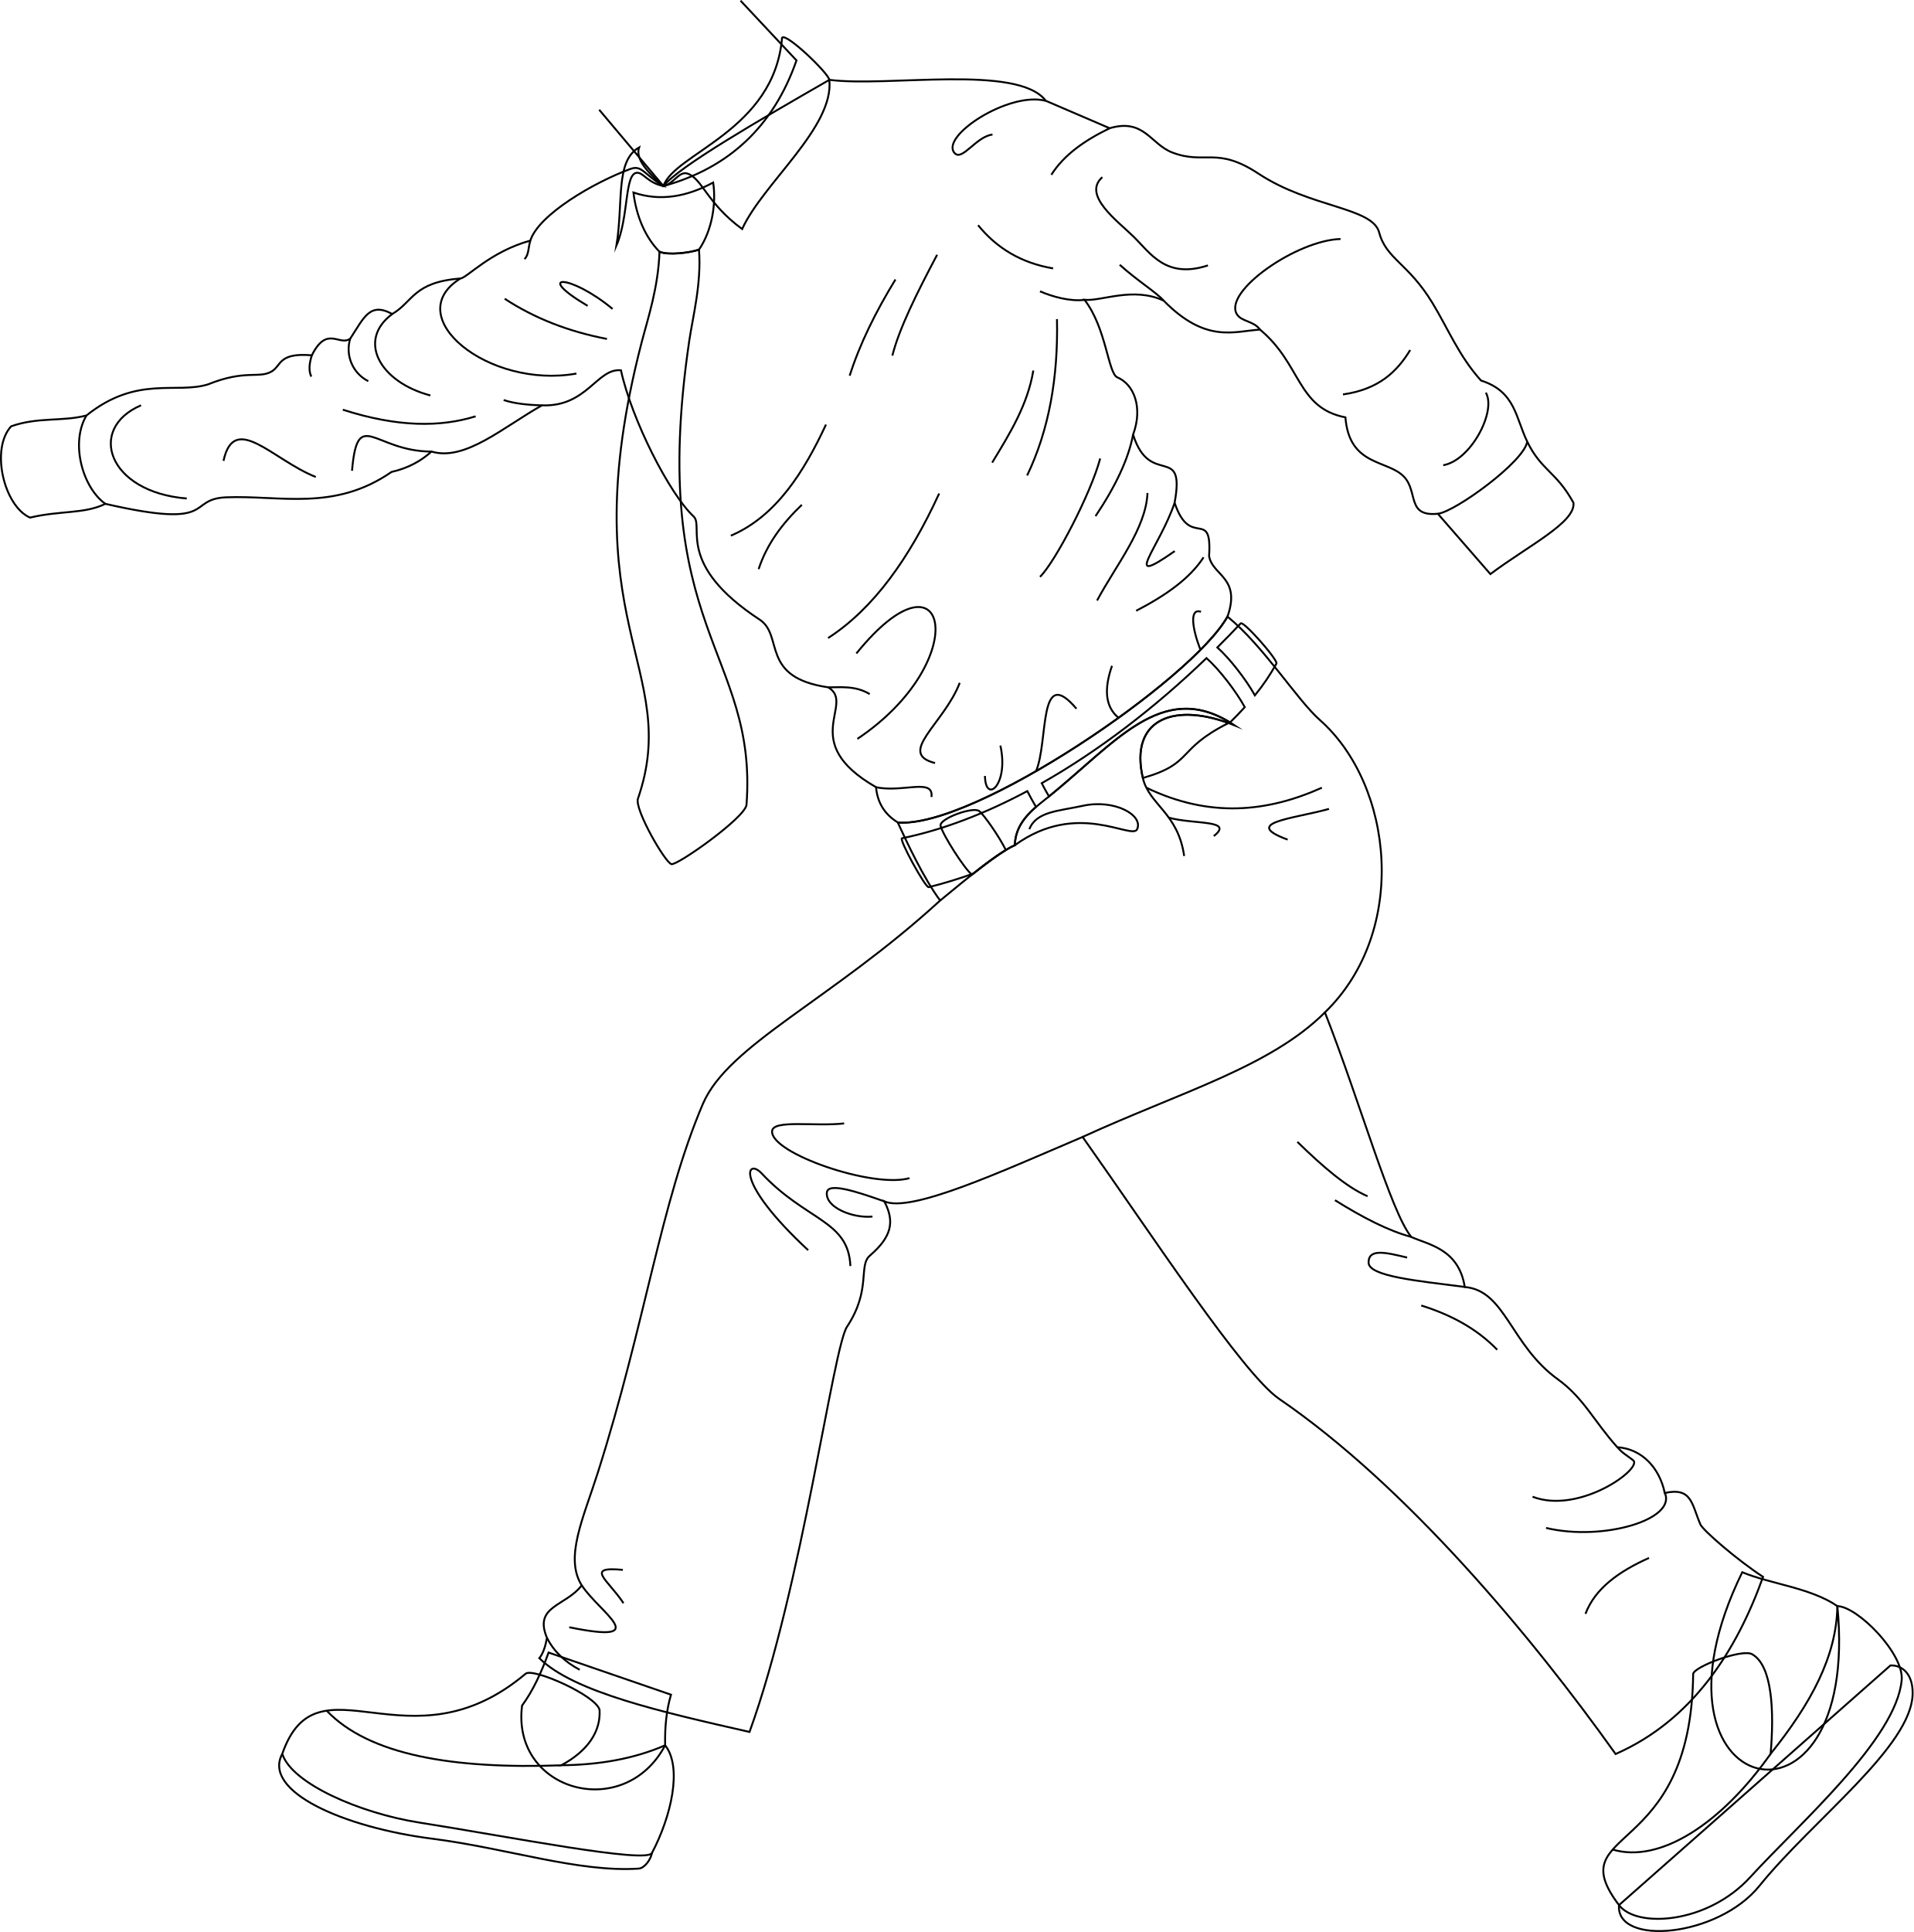
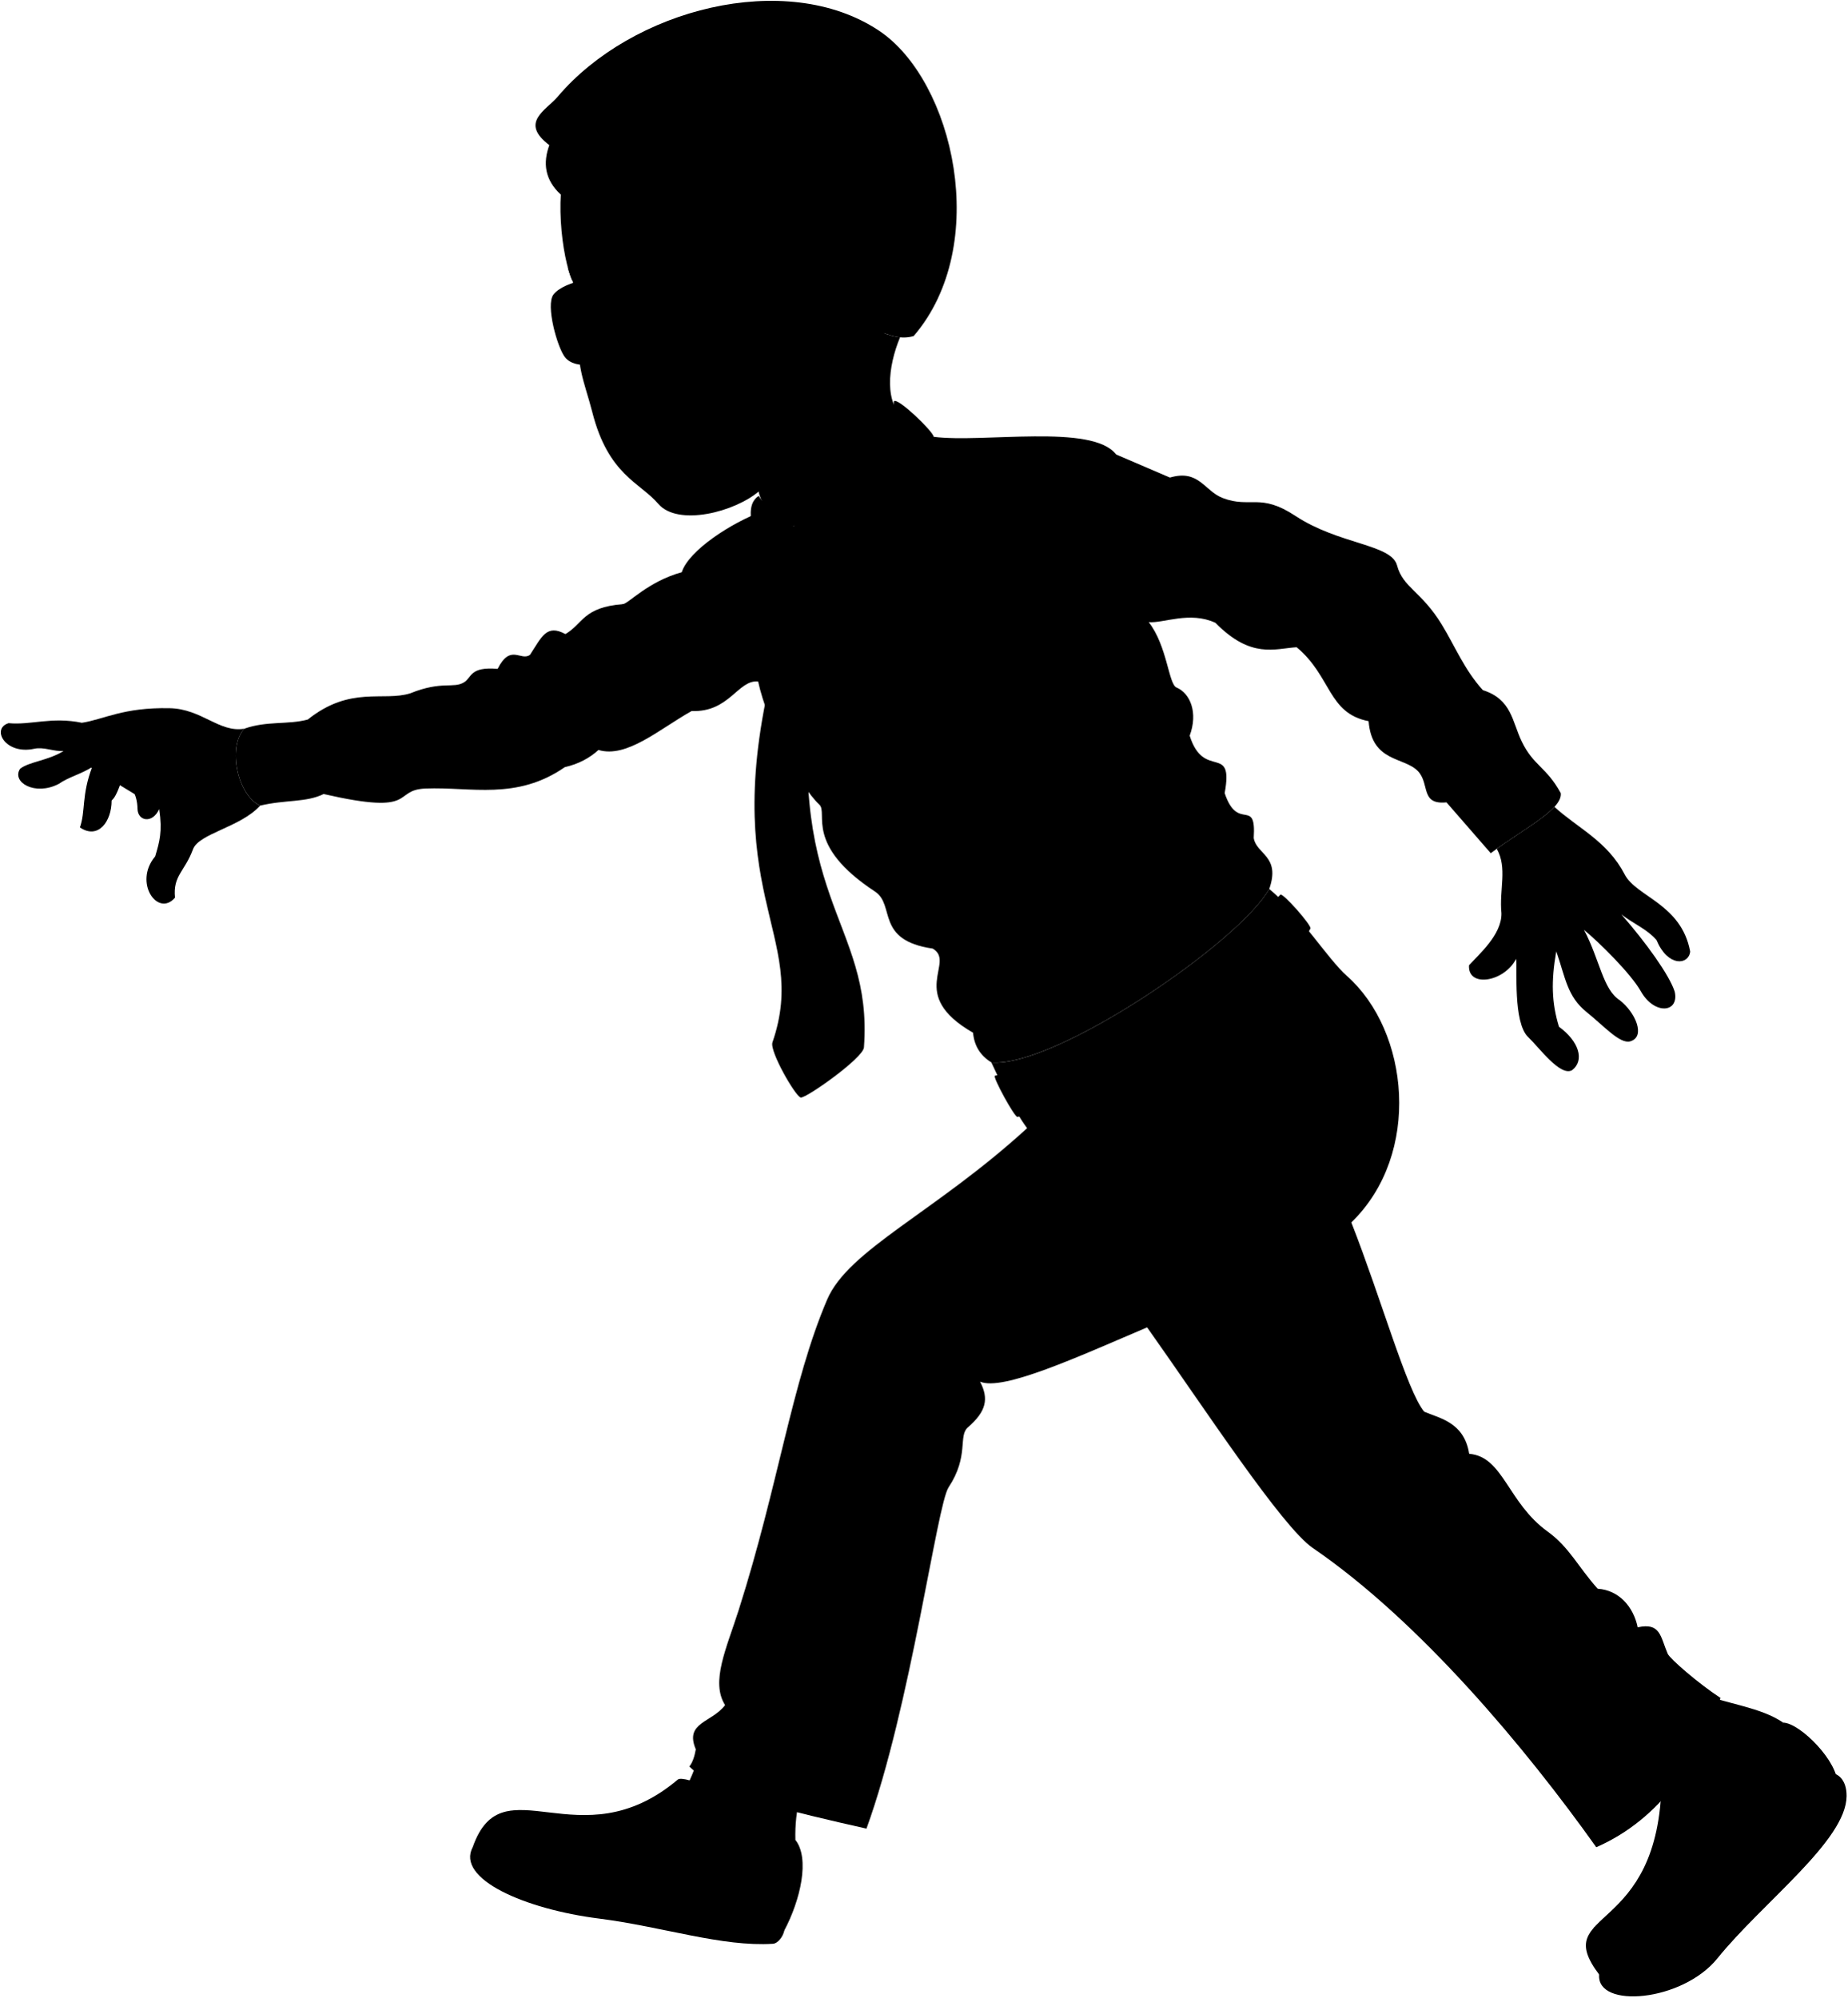
- <svg xmlns="http://www.w3.org/2000/svg" id="presence" viewBox="0 0 2003.96 2022.99">
-   <defs>
-     <style>
-       .cls-1 {
-         fill: none;
-         stroke: #000;
-         stroke-miterlimit: 10;
-         stroke-width: 2px;
-       }
-     </style>
-   </defs>
-   <g id="fatherSock">
-     <path class="cls-1" d="M1924.13,1681.76c25.18,259.71-217.19,204.57-99.61-35.48C1853.91,1658.53,1896.37,1662.61,1924.13,1681.76Z" />
-     <path class="cls-1" d="M574.48,1730.38c-7.67,21.26-16.59,40.34-27.76,55.52-11.43,89.81,107,122.47,149.85,41.6-.48-19.12,1.38-36.9,6.1-53Z" />
+ <svg viewBox="0 0 2295.84 2482.25">
+   <g class="fatherSock">
+     <path d="M2216,2141c25.18,259.71-217.18,204.57-99.61-35.47C2145.79,2117.78,2188.25,2121.87,2216,2141Z" />
+     <path d="M866.37,2189.63c-7.67,21.26-16.6,40.34-27.77,55.53-11.43,89.81,107,122.47,149.85,41.6-.48-19.12,1.38-36.9,6.1-53Z" />
  </g>
-   <g id="fatherSole">
-     <path class="cls-1" d="M1979.7,1743.89c12-.56,23.4,8.51,23.26,29.11-.39,55.46-104.25,132.06-160.52,201.73-43.67,54.07-150.43,63.09-147,20.11Z" />
-     <path class="cls-1" d="M682.78,1940.16c-1.51,7.61-8.09,16.06-13.93,16.44-63,4.19-137.44-21.25-216.41-31.32-92.13-11.75-178.06-49.29-156.84-88.84" />
+   <g class="soleLightTan">
+     <path d="M2271.58,2203.14c12-.56,23.41,8.51,23.26,29.12-.38,55.45-104.25,132-160.52,201.72-43.67,54.08-150.43,63.09-147,20.11Z" />
+     <path d="M974.66,2399.41c-1.5,7.61-8.09,16.06-13.93,16.45-63,4.18-137.44-21.26-216.4-31.33-92.13-11.75-178.07-49.29-156.85-88.83" />
  </g>
-   <g id="fatherShoe">
-     <path class="cls-1" d="M1924.13,1681.76c21.23.45,69.84,49.76,67.35,77.38-5.54,61.69-106.06,149-158.75,206.58-44.64,48.76-118.75,53.54-137.26,29.12-63.12-83.33,75.57-45.3,77.65-242.18,1.38-7.63,51.12-26.45,61.69-20.56,21.34,11.88,23.22,60.33,19.41,104.33C1896.73,1783.43,1923.24,1734.33,1924.13,1681.76Z" />
-     <path class="cls-1" d="M696.57,1827.5c18.2,23,6.39,74.46-13.79,112.66-5.1,11.61-148.9-16.84-244.11-31.84-61.38-9.67-133.2-40.69-143.07-71.88,37.07-106.19,132.26,19.43,254.89-83.93,8-6.36,73.66,22.79,77.39,37.89,1.29,22.21-11.68,42.66-40,58C627.49,1848,664.07,1841.64,696.57,1827.5Z" />
+   <g class="fatherShoe">
+     <path d="M2216,2141c21.23.45,69.84,49.76,67.35,77.38-5.54,61.7-106.06,149-158.74,206.58-44.65,48.76-118.76,53.54-137.26,29.12-63.13-83.33,75.56-45.3,77.64-242.18,1.38-7.62,51.12-26.45,61.7-20.56,21.33,11.89,23.21,60.34,19.41,104.34C2188.61,2242.69,2215.13,2193.58,2216,2141Z" />
+     <path d="M988.45,2286.76c18.2,23,6.4,74.45-13.79,112.65-5.1,11.62-148.89-16.83-244.11-31.84-61.38-9.67-133.2-40.69-143.07-71.87,37.08-106.19,132.26,19.43,254.89-83.94,8-6.36,73.66,22.79,77.39,37.9,1.29,22.2-11.68,42.66-40,58.05C919.38,2307.23,956,2300.89,988.45,2286.76Z" />
  </g>
-   <g id="clothesDisplayLine">
-     <path class="cls-1" d="M342.1,1791.26c44.4,46.47,132.08,61.32,245.74,57.19" />
-     <path class="cls-1" d="M1854.22,1836.43c-51.75,73.41-116.15,115-165.37,100.23" />
+   <path class="fatherPants" d="M1425.61,1649.74c-86,36.63-179.64,79.69-207.67,67.45,11.14,21.18,7.81,37.06-15.09,56.8-12.39,10.68,1.78,35.5-24,74.55-14.64,22.21-47,272.46-102.06,424.23-91.94-20.87-184.1-41.68-220.1-77.22,4.08-5.11,6.42-12.65,8-21.3-14.2-33.72,19.53-32.84,36.39-55-18.2-29,1.65-70.23,16.86-118,49.7-156.2,65.68-282.23,110-386.06,26.59-62.2,134-108.28,248.5-213-17-22.83-34.61-60.35-44.37-81.65,79.78,6.46,308.65-149.8,345.24-215.67,38.16,31.07,72.54,86.87,96.74,108.28,77.21,68.34,93.18,221,5.32,306.19,37.28,95,69.12,209.3,90.53,235.18,17.75,8,49.7,12.43,55.91,52.37,42.6,3.55,47.71,60.74,97.62,96.73,26.8,19.33,38.17,44.38,62.13,71,26.26,1.73,44.37,22.19,49.7,47.93,28.4-6.21,28.1,11.43,37.27,32.84,2.67,6.21,38.15,37,65.68,55-27.73,77.22-73.66,150-154.43,185.49C1896,2172.48,1764.43,2014.92,1631.52,1924,1593.19,1897.76,1496.62,1750,1425.61,1649.74Z" />
+   <path class="fatherPantsPocket" d="M1488.69,1273.88c-13.87-60.08,30.27-79.17,89.73-57.54C1522.74,1244.37,1542.47,1258.5,1488.69,1273.88Z" />
+   <g class="beltTan">
+     <path d="M1236.46,1337c-3.51.71,24.51,52,28,51.2a470.2,470.2,0,0,0,46.61-14.21c17.51-13.83,33-25.07,43.59-29.76.38-15.9,8.39-28.09,22.15-40-3.62-6.18-6.83-12-9.12-16.57C1323.62,1311.12,1279.28,1328.26,1236.46,1337Z" />
+     <path d="M1595.43,1199.72c-8.94-16.35-26.56-39.38-40.09-51.38-53.57,51.64-112.61,97-172.55,131,2,4,4.65,8.76,7.62,13.87,69.78-56.57,118.18-121.12,189.59-77.48Q1588.1,1207.79,1595.43,1199.72Z" />
+     <path d="M1591.16,1112q-12,12.81-24.46,25.19c13.21,11.77,30.26,33.94,39.33,50.15a219.45,219.45,0,0,0,22.53-33.24C1630.54,1150.46,1594,1109,1591.16,1112Z" />
  </g>
-   <path id="fatherPants" class="cls-1" d="M1133.73,1190.49c-86,36.62-179.64,79.68-207.67,67.45,11.13,21.18,7.81,37.06-15.09,56.8-12.4,10.68,1.78,35.5-24,74.55-14.64,22.2-47,272.46-102.06,424.22-91.94-20.87-184.1-41.68-220.11-77.21,4.09-5.11,6.43-12.65,8-21.3-14.2-33.73,19.53-32.84,36.39-55-18.2-29,1.65-70.22,16.86-118,49.7-156.2,65.68-282.23,110-386.07,26.58-62.2,134-108.27,248.5-213-17-22.82-34.61-60.35-44.37-81.65,79.78,6.47,308.64-149.79,345.24-215.66,38.16,31.06,72.54,86.86,96.73,108.27,77.22,68.34,93.19,221,5.33,306.19,37.27,95,69.12,209.31,90.52,235.19,17.75,8,49.7,12.43,55.92,52.36,42.6,3.55,47.71,60.75,97.62,96.74,26.8,19.32,38.16,44.38,62.13,71,26.26,1.73,44.37,22.19,49.7,47.93,28.4-6.22,28.1,11.42,37.27,32.83,2.66,6.22,38.15,37,65.68,55-27.73,77.22-73.67,150-154.43,185.49-87.86-123.37-219.42-280.93-352.34-371.87C1301.31,1438.5,1204.73,1290.77,1133.73,1190.49Z" />
-   <path id="fatherPantsPocket" class="cls-1" d="M1196.81,814.63c-13.87-60.09,30.26-79.17,89.73-57.55C1230.86,785.12,1250.59,799.25,1196.81,814.63Z" />
-   <g id="clothesOverlapLine">
-     <path class="cls-1" d="M984.63,942.87c30.62-25.28,61-50.24,78.15-57.89.43-18.05,10.7-31.33,28.07-44.92,75.6-59.13,125.41-132,202.16-80.49-62.69-25.43-110.57-7.19-96.2,55.06,6.49,28.13,36.79,36.25,43.28,81.69" />
-     <path class="cls-1" d="M1387.56,1060c-57.12,57.06-150.71,83.27-253.83,130.47" />
+   <path class="clothingSilver" d="M1317.36,1308.55c-6.46-5.09-41.95,8-40.49,15.26,1.79,8.91,25.29,45.68,32.83,51.28,13.38-10.61,25.66-19.78,35.53-25.78C1338,1334.78,1322.35,1312.48,1317.36,1308.55Z" />
+   <path class="fatherShirt" d="M942.15,847c11.3,52,51.06,129.76,76.12,153.09,11.19,10.42-19,50.13,69.14,108,25.56,16.79,0,60.5,71.74,70.87,29.38,17.29-32.85,57,50.12,104.58,1.42,15.94,8.8,28.39,22.87,36.94,79.78,6.46,308.65-149.8,345.24-215.67,14.32-41.13-16-42.77-19.32-63.28,3.28-51.69-19.69-6.56-36.1-55.79,11.48-63.18-25.83-15.16-43.49-71.38,10.67-28.72.61-52.81-16.41-59.9-9.84-4.1-11.48-51.69-34.46-81.23,18.05,1.65,50.87-13.94,82.87.82,44.31,45.13,73.84,32,100.92,30.36,43.48,36.1,38.56,82.05,89.43,91.9,4.1,51.69,44.43,44,61.54,62.35,14.76,15.87,2.46,41.85,35.28,38.56l55,63.18c39.38-29.54,89.43-54.15,87-74.66-18-32.82-33.64-33.64-48.41-64-12.19-25.06-12.31-52.51-48.41-64-23-25.43-34.31-54-50.87-81.22-25.43-41.85-48.4-45.95-55.79-73.85-7-26.47-72.09-25.7-126.35-61.53-44-29-55.79-9-90.25-22.16-22.82-8.69-29.54-36.1-65.64-25.43L1387,564.83c-29.23-38.64-165.29-14-226.63-21.92-72.08,41.43-157.49,90.7-173.75,111.15-20.73-12.35-26.92-23-39.13-18.56-38,14-91.57,48.34-100.25,75.7-42.19,11.63-66.32,39.17-73.29,39.7-49.32,3.8-49.32,24.28-71.32,37.18-23.52-12.9-29.59,3.79-44,25.79-11.38,8.35-24.28-14.41-40.21,17.45-34.9-3-31.87,10.63-41.73,16.69-13.32,8.2-27.32-2.27-66.77,13.66-33.38,10.62-74.35-9.86-127.46,32.63-24.83,6.66-50.8,1.4-78.9,11.38-21.88,23.77-7.6,83.49,19.72,95.59,31.74-7.56,57.06-3.66,78.91-14.41,119.11,27.31,84.07-5.13,126.7-6.83,56.63-2.26,112.9,15,173-26.56,17.45-4,31-11.49,41.83-21.37,35.19,10.55,75.34-25.72,115.76-48.38C906.63,885.55,917,844.52,942.15,847Z" />
+   <g class="fatherTie">
+     <path d="M1013.69,816c3.76-25.42,12.92-59.88,10.19-95.39-9.89,3.43-32.61,6.07-41.36,2.17h0c-1.28,37.82-12.21,69.94-18.74,95.15-76.23,293.9,43.24,341-3.83,477.62-3.79,11,28.63,67.31,35.16,68.52s77.55-49,78.53-62.24C1085.54,1141.71,968.91,1119.17,1013.69,816Z" />
+     <path d="M1038.74,650.4c-27.83,15-55.67,19.91-83.52,10.44,2.77,23.32,11.75,46.32,27.3,62,8.75,3.9,31.47,1.26,41.36-2.17C1037.76,700.29,1042,672.29,1038.74,650.4Z" />
  </g>
-   <g id="clothesFoldLine">
-     <path class="cls-1" d="M1062.78,885c65.82-47.83,122.76-4.86,128.08-16.79,6.55-14.71-23.68-31.73-57-24.44-25.16,5.51-48.56,5.8-55.89,24.44" />
-     <path class="cls-1" d="M926.06,1257.94c-28.69-10.11-59.06-20.24-60.16-9.23-1.59,15.85,27.66,27.16,47.78,25.15" />
-     <path class="cls-1" d="M952.41,1233.62c-38.23,11.07-146-26.23-143.85-49.29,1.14-12.28,45.27-4.53,75.44-8" />
-     <path class="cls-1" d="M890.54,1325.67c-2-48-45.87-46.86-93-97.08-15.59-16.6-29.17,8.05,48.79,80.48" />
-     <path class="cls-1" d="M572.83,1715c7.07,14.13,18.66,25.15,34.25,33.42" />
-     <path class="cls-1" d="M609.22,1660c18.52,28.39,76.5,62.15-13.12,43.89" />
-     <path class="cls-1" d="M652.28,1643.81c-40.68-3.88-15.5,10.33.65,34.87" />
-     <path class="cls-1" d="M1358.66,1195.65c26.59,26,51.89,47.72,73.5,56.94" />
-     <path class="cls-1" d="M1478.08,1295.21c-24.06-6.34-51.32-20.55-80.08-38.48" />
-     <path class="cls-1" d="M1534,1347.57c-49.92-6.45-100.81-11.12-100.81-25.62,0-15.12,18.64-10.35,40.38-5.17" />
-     <path class="cls-1" d="M1693.75,1515.31c5.19,6.32,9.8,8.42,16,13.34,12.94,7.4-54.91,57.68-104.81,38.58" />
-     <path class="cls-1" d="M1743.45,1563.24c12.39,28-65.24,50.82-124.38,36.65" />
-     <path class="cls-1" d="M1726.88,1631.31c-31.61,14.11-56.53,32-66.53,58.52" />
-     <path class="cls-1" d="M1488.37,1367c30.61,9.52,57.84,23.92,79.53,46.3" />
-     <path class="cls-1" d="M1200.49,824.8c66.08,31.82,126.44,25.75,183.82,0" />
-     <path class="cls-1" d="M1224,856.18c26.36,7.31,69,2,47.1,19.27" />
-     <path class="cls-1" d="M1348.44,879.17c-48.86-17.94,5.57-21.65,43.3-32.17" />
+   <path class="hairDarkGray" d="M1135.5,417.62C1232.17,305.1,1185.44,100,1092.18,38c-115.61-76.84-307.15-26.38-399,82-14.67,17.3-47.93,32.08-10.53,60.39-8,22-5.87,42.79,14.16,61.39C1008.61,315.84,1075.89,435.53,1135.5,417.62Z" />
+   <g class="hairOverlapLine">
+     <path d="M943.85,193.29a336.27,336.27,0,0,0-40.67-10.17" />
+     <path d="M708.37,190a64.35,64.35,0,0,1-25.75-9.63" />
  </g>
-   <g id="fatherBelt">
-     <path class="cls-1" d="M944.58,877.75c-3.52.72,24.51,52,28,51.2a472.59,472.59,0,0,0,46.61-14.2c17.51-13.83,33-25.07,43.59-29.77.38-15.89,8.39-28.09,22.15-40.05-3.62-6.17-6.83-12-9.12-16.56C1031.74,851.87,987.4,869,944.58,877.75Z" />
-     <path class="cls-1" d="M1303.55,740.47c-8.94-16.35-26.56-39.39-40.09-51.38-53.57,51.64-112.61,97-172.55,131,2,4,4.65,8.77,7.62,13.88,69.78-56.57,118.18-121.12,189.58-77.49Q1296.22,748.54,1303.55,740.47Z" />
-     <path class="cls-1" d="M1299.28,652.75q-12,12.79-24.46,25.19c13.21,11.77,30.25,33.94,39.33,50.15a220.45,220.45,0,0,0,22.53-33.24C1338.66,691.21,1302.11,649.73,1299.28,652.75Z" />
+   <path class="hairEdgeLine" d="M882.43,152.23c-77.3-14.85-141.06-15.75-184.28,4.5" />
+   <g class="eye">
+     <polygon class="sclera" points="731.53 426.59 988.85 335.74 715.82 361.8 731.53 426.59" />
+     <g class="irisDarkBrown">
+       <ellipse cx="839.72" cy="377.1" rx="16.78" ry="22.5" transform="translate(-55.48 162.75) rotate(-10.72)" />
+       <ellipse cx="735.66" cy="396.8" rx="11.3" ry="22.5" transform="translate(-60.96 143.74) rotate(-10.72)" />
+     </g>
+     <g class="pupil">
+       <ellipse cx="837.6" cy="377.5" rx="6.52" ry="8.75" transform="translate(-55.59 162.36) rotate(-10.72)" />
+       <ellipse cx="731.58" cy="397.57" rx="4.4" ry="8.75" transform="translate(-61.18 143) rotate(-10.72)" />
+     </g>
  </g>
-   <path id="fatherBeltBuckle" class="cls-1" d="M1025.48,849.3c-6.46-5.09-42,8-40.49,15.25,1.79,8.91,25.29,45.69,32.83,51.28,13.38-10.6,25.66-19.77,35.52-25.77C1046.15,875.53,1030.47,853.23,1025.48,849.3Z" />
-   <path id="fatherShirt" class="cls-1" d="M650.27,387.72c11.3,52,51.06,129.75,76.12,153.09,11.19,10.42-19,50.12,69.14,108,25.56,16.79,0,60.5,71.73,70.87,29.39,17.28-32.84,57,50.13,104.57,1.42,15.94,8.8,28.4,22.87,36.94,79.78,6.47,308.64-149.79,345.24-215.66,14.32-41.13-16-42.77-19.32-63.28,3.28-51.69-19.7-6.57-36.1-55.8,11.48-63.17-25.84-15.16-43.49-71.38,10.67-28.71.61-52.8-16.41-59.89-9.85-4.1-11.49-51.69-34.46-81.23,18,1.64,50.87-14,82.87.82,44.3,45.13,73.84,32,100.92,30.36,43.48,36.1,38.56,82,89.43,91.89,4.1,51.69,44.43,44,61.53,62.36,14.77,15.86,2.47,41.84,35.29,38.56l55,63.18c39.38-29.54,89.43-54.15,87-74.67-18-32.81-33.64-33.63-48.41-64-12.19-25.06-12.31-52.51-48.41-64-23-25.43-34.31-54-50.87-81.23-25.43-41.84-48.41-45.94-55.79-73.84-7-26.48-72.09-25.7-126.35-61.54-44-29-55.8-9-90.26-22.15-22.82-8.69-29.53-36.1-65.63-25.43l-66.85-28.72c-29.23-38.65-165.3-14-226.64-21.93C796.42,125.09,711,174.36,694.75,194.8c-20.73-12.34-22.46-22.36-34.67-17.87-38,14-96,47.66-104.71,75-42.19,11.63-66.32,39.16-73.29,39.7-49.32,3.79-49.32,24.28-71.32,37.17-23.52-12.89-29.59,3.8-44,25.8-11.38,8.35-24.27-14.41-40.21,17.45-34.9-3-31.86,10.62-41.72,16.69-13.32,8.2-27.32-2.27-66.77,13.66C184.67,413,143.7,392.56,90.59,435c-24.84,6.66-50.81,1.41-78.9,11.38-21.88,23.78-7.6,83.49,19.72,95.6,31.74-7.56,57.05-3.67,78.91-14.42,119.11,27.32,84.06-5.13,126.7-6.83,56.63-2.25,112.9,15,173-26.55,17.45-4,31-11.5,41.83-21.37,35.19,10.55,75.33-25.73,115.76-48.39C614.74,426.3,625.16,385.27,650.27,387.72Z" />
-   <g id="fatherTie">
-     <path class="cls-1" d="M721.81,356.77c3.75-25.42,12.92-59.89,10.18-95.39-9.88,3.43-32.6,6.07-41.35,2.17h0c-1.29,37.82-12.21,69.94-18.75,95.15-76.22,293.89,43.24,341-3.83,477.62-3.78,11,28.64,67.3,35.17,68.52s77.55-49,78.53-62.24C793.66,682.45,677,659.92,721.81,356.77Z" />
-     <path class="cls-1" d="M746.86,191.14c-27.83,15-55.68,19.92-83.52,10.44,2.77,23.33,11.75,46.32,27.3,62,8.75,3.9,31.47,1.26,41.35-2.17C745.88,241,750.1,213,746.86,191.14Z" />
+   <g class="skinEastAsian">
+     <path d="M1118.53,419.19c-13.75-1.31-28.91-8.36-47.94-19.24,0,0-222.51,203.82-84,254.11,38-35.62,115.15-62.23,139.35-131.54C1098.1,502.49,1103.27,456,1118.53,419.19Z" />
+     <path d="M303.57,905.68c-31.05,5.24-52.71-24.64-92.69-25.5-57.56-1.24-81.79,13.9-109.06,18.14-37.8-7.79-63,3.1-91.13.47-22.16,6.76-4.13,39.69,31.92,31.8,12-2.63,24.42,3.8,36.44,2.76-19.16,12-43,13.31-54.09,22.15C14.07,972,43.37,989.68,73,974.28c12.39-8.63,27.42-12,41.6-21-13.43,34.5-8.18,55.17-15.31,75.08,22.53,15.39,39.43-7.14,39.43-33.43,7.77-6.85,10.89-24,17.59-36,5.5,21.18,14.17,26.31,14.56,46.41.3,15.11,18.53,18.92,26.94.25,4.26,28.19.34,40.74-5,58.82-27.46,32.5,3.44,76.12,24.64,51.28-2.66-27.65,12-32.21,22.35-60.11,7.41-19.89,59.07-27.29,83.43-54.29C296,989.17,281.69,929.45,303.57,905.68Z" />
+     <path d="M2019.16,1086.94c-21.66-41.75-58.34-57.51-87.4-84.14-14,15.33-44.37,32.62-71.66,52.13,13.54,24.13,2.86,50.25,5.81,80.16.47,26.7-28.1,51.06-40.28,64.64-1.87,28.11,43.56,21.08,58.55-8,1.61,11.24-4.12,79.12,15,97.28,13.73,13,39.67,49.24,54.49,41.11,16.26-12.43,8.13-36.33-16.25-54-9.05-29.53-10-56.41-3.35-93.7,11.48,33,13.51,56,37.77,75.53,22,17.69,41.11,39.68,54,36.33,20.07-5.74,6.21-36.43-12.91-51.15-21-13.38-24.86-50.67-44.46-87.48,19.06,15.68,58.3,54.42,70.75,76.49,16.73,29.64,47.8,26.77,42.07.48-6.36-20.34-35.88-61.41-66.38-96.14,16.1,12.28,31.77,18.21,43.63,31.77,14.4,34.31,40.23,31,41.94,14.4C2089.48,1123.37,2033.55,1114.67,2019.16,1086.94Z" />
+     <path d="M723.23,414.3c-4.52-7.37-4.73-16-.1-21.83C705,387,717.57,363,711.78,350.13,698,320.78,687.21,233,708.37,190c8.08,3.17,19.7,4.16,33,4.11,36-19.39,113.92-20.92,161.82-10.94,27.76,113.21,88,54.53,93.56,144.9a259.37,259.37,0,0,0,48.63-12.79c2.1-38.22,51.39-59.74,73.76-19.2,26,47-3.73,78.54-13,102.72-8.46,25.18-32.38,44.66-53.79,25.71,15.45,124.17-63.69,146.62-108.64,185.61C913.26,636.5,842.38,654.6,818,626.14,795.19,599.45,755.9,590.5,736,512,726.92,476.31,712.91,447.88,723.23,414.3Zm100.93-35.22c25.92,11,50.33-4.46,67.16-19.21-9.2-4.2-34.53-8.35-52.84-7.88-2.34.06-16-.11-18.9,21.59C818.8,379.33,821.94,378.14,824.16,379.08Zm-62.22,5.16c-8.27-8.09-23.44-18.58-39.24-6.23-2,6.11,1,17.63,4.19,23.41,14.47,5.9,28.31-11.53,32-12C762.69,388.85,764.2,386.45,761.94,384.24Z" />
  </g>
-   <g id="fatherCollar">
-     <path class="cls-1" d="M694.75,194.8c-16.9-14.51-29.57-28.49-25.48-40.42-25.15,14.24-16.31,57-23.68,102.63,13.26-30.44,8.16-76.94,22.1-76.11C674.11,181.28,679,191.7,694.75,194.8Z" />
-     <path class="cls-1" d="M694.75,194.8C706.48,160.27,810.83,136.92,819,39.47c4.36-5.35,48.77,37.32,49.49,44.18,5.23,49.51-69.69,108.54-91.3,156.18-36.83-27-41.69-52.51-57-58C711.08,178.62,705.5,192.68,694.75,194.8Z" />
+   <g class="skinOverlapLine">
+     <path d="M1875.24,1143.39c5.92,18.4,9.19,34.75,8.94,48.38" />
+     <path d="M101.82,898.32c26.11,3.58,42.44,10.28,60.44,13.56" />
+     <path d="M79.05,933.35c31.94.87,48.77,13.49,77.3,25.56,18.3,13.17,36,19.06,41.5,46.66" />
+     <path d="M114.64,953.29a47.38,47.38,0,0,0,12.12-8" />
  </g>
-   <path id="skinEastAsian" class="cls-1" d="M775.49.68,834.1,63.27c-24.2,69.31-71,112.78-139.35,131.53l-67.27-79.88" />
-   <g id="clothesOverlapLine-2" data-name="clothesOverlapLine">
-     <path class="cls-1" d="M1135.72,314c-15.38,1.83-33.75-3.41-46.62-8.94" />
+   <g class="skinFoldLine">
+     <path d="M1105.81,370.88c39.28-80.71-36.36-104.4-50.63-43.43" />
+     <path d="M1059.16,351.47c14.84,12.51-7.82,33.17,6.49,36.19,8.91,1.88,5.18-16,20.41-27.74,16.21-12.55-2.27-40.58-16.28-25.79" />
  </g>
-   <g id="clothesFoldLine-2" data-name="clothesFoldLine">
-     <path class="cls-1" d="M147.72,424.38c-57,24.38-34.71,91,47.86,97.59" />
-     <path class="cls-1" d="M234.05,482.56c11.26-51.61,51.61-.94,96.65,16.89" />
-     <path class="cls-1" d="M326.54,372.07c-2.88,9-3.33,16.57-.53,22.29" />
-     <path class="cls-1" d="M366.75,354.62a37.49,37.49,0,0,0,18.94,44.52" />
-     <path class="cls-1" d="M410.76,328.82c-37.33,27.69-12.81,71.39,39.95,85.25" />
-     <path class="cls-1" d="M359,429c58.08,18.62,102.52,18.26,139.09,6.92" />
-     <path class="cls-1" d="M451.83,472.85c-60.28-.16-77.33-47.59-83.19,20.09" />
-     <path class="cls-1" d="M482.08,291.65c-63.88,39.81,29.38,116,121.57,99.5" />
-     <path class="cls-1" d="M567.59,424.46c-15.65-.44-29.45-2-40.15-5.6" />
-     <path class="cls-1" d="M528.51,312.81c31.42,20.61,67.25,34.44,107.11,42.1" />
-     <path class="cls-1" d="M555.37,252c-2.35,7.57-1.41,14.57-6.08,19.3" />
-     <path class="cls-1" d="M615.37,320.27c-57.55-34.1-18.11-33.57,26.12,3.2" />
-     <path class="cls-1" d="M865,444.55C842.39,493,813.34,540.47,765.36,560.9" />
-     <path class="cls-1" d="M839.7,528.58c-20,19.12-36.44,40.61-45.25,67.33" />
-     <path class="cls-1" d="M983.52,516.73c-31.06,67.6-68.68,120.64-116.35,151.37" />
-     <path class="cls-1" d="M867.26,719.71c12.84.1,28.46-2.06,43.54,7.1" />
-     <path class="cls-1" d="M896.8,684.26c96.42-119,123.35,7.54,1.08,89.41" />
-     <path class="cls-1" d="M1005.07,715c-16.7,43.09-66.26,73.8-25.86,84" />
-     <path class="cls-1" d="M917.39,824.28c27.89,6,60.65-10,58.05,10.26" />
-     <path class="cls-1" d="M1031.46,812.46c.54,30.16,25.32,9.15,16.16-31.78" />
-     <path class="cls-1" d="M1084.93,807.52c13.33-31.15,2-113,42.34-65.44" />
-     <path class="cls-1" d="M1171.38,751.61c-14.25-11.63-15.23-30.49-6.87-54.43" />
-     <path class="cls-1" d="M1257.16,680.48c-8.66-22.3-11.85-44.17.54-39.86" />
-     <path class="cls-1" d="M1260.4,583.53c-14.25,22.17-39.79,40.08-70.57,56" />
-     <path class="cls-1" d="M1230.08,526.48c-16,47.35-56.95,90.44.15,50.58" />
-     <path class="cls-1" d="M1201.68,516.19c-1.52,37.13-32.86,75.42-52.79,112.58" />
-     <path class="cls-1" d="M1186.59,455.1c-4.87,25.78-18.62,54.44-39.31,85.33" />
-     <path class="cls-1" d="M1152.12,480.1c-9.69,36.63-47.4,108.81-63,123.89" />
-     <path class="cls-1" d="M1106.88,334.12c1.35,60.91-8.27,115.91-31.25,163.76" />
-     <path class="cls-1" d="M1082.1,388c-5.92,36-24.78,66.26-43.09,96.42" />
-     <path class="cls-1" d="M937.74,292.65c-21,34.29-37.52,67.94-47.94,100.73" />
-     <path class="cls-1" d="M981.37,266.79c-21,39.59-39.79,77.34-46.87,105.58" />
-     <path class="cls-1" d="M1024.28,235.8c19.51,24.07,45.32,39.65,78.56,45.24" />
-     <path class="cls-1" d="M1101,183c13.26-21,35.17-36.18,61-48.7" />
-     <path class="cls-1" d="M1095.13,105.58c-38.8-10.24-111.32,37.51-95.36,54.8,7.92,8.58,22.63-17.6,39.6-19.48" />
-     <path class="cls-1" d="M1172.6,277.27c18.85,17,38.58,29,46,37.53" />
-     <path class="cls-1" d="M1319.51,345.16c-6.58-9.35-19.64-8.19-24.36-16.35-13.83-23.88,62.84-77.3,108.72-78.56" />
-     <path class="cls-1" d="M1154.37,185.52c-21.36,18.85,16.23,46.08,32.68,62.22,17.72,17.37,33.94,44.62,77.93,30.16" />
-     <path class="cls-1" d="M1476.77,366.51c-13.67,22.49-32.72,41.13-70.39,46.51" />
-     <path class="cls-1" d="M1556,411.14c11.31,19.48-15.71,71-44.62,76" />
+   <g class="fatherCollar">
+     <path d="M986.63,654.06c-17.54-13.56-36.15-24.43-43.77-37.75-22.88,15.25,2,54.29-5.39,100,13.26-30.45,3.7-77.64,17.64-76.81C961.53,639.85,970.86,651,986.63,654.06Z" />
+     <path d="M986.63,654.06c11.73-34.53,116.08-57.89,124.26-155.33,4.35-5.35,48.76,37.31,49.49,44.18,5.22,49.5-69.7,108.54-91.3,156.17-36.83-27-41.69-52.51-57-58C1003,637.87,997.38,651.94,986.63,654.06Z" />
  </g>
-   <g id="clothesBorderLine">
-     <path class="cls-1" d="M90.59,435c-17.2,28.61-4.14,75.63,19.73,92.56" />
-     <path class="cls-1" d="M1505.76,538c18.64-2.49,90.48-54.73,93.53-75.48" />
+   <g class="clothesDisplayLine">
+     <path d="M634,2250.51c44.4,46.47,132.09,61.32,245.75,57.2" />
+     <path d="M2146.11,2295.69c-51.76,73.4-116.15,115-165.38,100.23" />
+   </g>
+   <g class="clothesOverlapLine">
+     <path d="M1427.6,773.23c-15.37,1.83-33.74-3.4-46.62-8.94" />
+     <path d="M1276.51,1402.13c30.62-25.29,61-50.25,78.15-57.89.43-18.06,10.71-31.34,28.08-44.93,75.59-59.13,125.41-132,202.15-80.48-62.69-25.44-110.56-7.19-96.2,55.05,6.49,28.13,36.79,36.25,43.28,81.7" />
+     <path d="M1679.44,1519.28c-57.12,57.06-150.71,83.26-253.83,130.46" />
+   </g>
+   <g class="clothesBorderLine">
+     <path d="M382.47,894.3c-17.2,28.6-4.14,75.62,19.73,92.56" />
+     <path d="M1797.64,997.22c18.65-2.48,90.48-54.73,93.53-75.48" />
+   </g>
+   <g class="clothesFoldLine">
+     <path d="M439.61,883.64c-57,24.37-34.72,91,47.85,97.59" />
+     <path d="M525.94,941.82c11.26-51.61,51.6-.94,96.65,16.89" />
+     <path d="M618.43,831.32c-2.88,9-3.34,16.57-.54,22.29" />
+     <path d="M658.64,813.87a37.48,37.48,0,0,0,18.93,44.53" />
+     <path d="M702.64,788.08c-37.33,27.68-12.81,71.38,40,85.24" />
+     <path d="M650.93,888.24C709,906.86,753.45,906.5,790,895.17" />
+     <path d="M743.71,932.1c-60.28-.16-77.33-47.59-83.19,20.09" />
+     <path d="M774,750.9c-63.88,39.82,29.38,116,121.57,99.5" />
+     <path d="M859.47,883.72c-15.65-.45-29.45-2.05-40.14-5.61" />
+     <path d="M820.39,772.07c31.42,20.6,67.26,34.44,107.12,42.1" />
+     <path d="M847.25,711.2c-2.34,7.57-1.41,14.57-6.07,19.3" />
+     <path d="M907.26,779.53c-57.56-34.11-18.12-33.58,26.11,3.19" />
+     <path d="M1156.9,903.8c-22.63,48.48-51.68,95.93-99.65,116.35" />
+     <path d="M1131.58,987.83c-20,19.12-36.44,40.62-45.25,67.34" />
+     <path d="M1275.4,976c-31.06,67.6-68.68,120.64-116.35,151.37" />
+     <path d="M1159.15,1179c12.83.1,28.45-2,43.53,7.1" />
+     <path d="M1188.68,1143.51c96.42-119,123.35,7.54,1.08,89.42" />
+     <path d="M1297,1174.21c-16.7,43.1-66.25,73.8-25.85,84" />
+     <path d="M1209.27,1283.54c27.89,6,60.65-10,58,10.26" />
+     <path d="M1323.35,1271.71c.53,30.17,25.31,9.16,16.16-31.78" />
+     <path d="M1376.81,1266.77c13.33-31.15,2-113,42.34-65.43" />
+     <path d="M1463.27,1210.87c-14.25-11.64-15.24-30.49-6.87-54.43" />
+     <path d="M1549.05,1139.74c-8.67-22.31-11.85-44.17.53-39.86" />
+     <path d="M1552.28,1042.78c-14.25,22.18-39.79,40.09-70.57,56" />
+     <path d="M1522,985.74c-16,47.34-57,90.44.15,50.57" />
+     <path d="M1493.56,975.45c-1.52,37.12-32.86,75.41-52.79,112.58" />
+     <path d="M1478.47,914.36c-4.87,25.78-18.62,54.43-39.31,85.33" />
+     <path d="M1444,939.35c-9.7,36.63-47.41,108.81-63,123.9" />
+     <path d="M1398.76,793.38c1.36,60.9-8.27,115.91-31.24,163.75" />
+     <path d="M1374,847.24c-5.92,36-24.78,66.26-43.09,96.42" />
+     <path d="M1229.62,751.9c-21,34.3-37.52,68-47.94,100.73" />
+     <path d="M1273.25,726c-21,39.59-39.79,77.35-46.86,105.58" />
+     <path d="M1316.16,695.05c19.51,24.07,45.32,39.65,78.56,45.25" />
+     <path d="M1392.84,642.26c13.26-21,35.16-36.19,61-48.71" />
+     <path d="M1387,564.83c-38.8-10.24-111.32,37.51-95.36,54.8,7.92,8.58,22.63-17.59,39.6-19.48" />
+     <path d="M1464.48,736.53c18.85,17,38.59,29,46,37.52" />
+     <path d="M1611.39,804.41c-6.58-9.34-19.64-8.19-24.36-16.35-13.83-23.88,62.85-77.3,108.72-78.56" />
+     <path d="M1446.25,644.77c-21.36,18.86,16.23,46.08,32.68,62.22,17.72,17.37,33.94,44.62,77.93,30.17" />
+     <path d="M1768.65,825.77c-13.67,22.48-32.72,41.13-70.38,46.5" />
+     <path d="M1847.84,870.39c11.31,19.48-15.71,71-44.62,76" />
+     <path d="M1354.66,1344.24c65.82-47.84,122.76-4.87,128.08-16.8,6.55-14.7-23.68-31.73-57-24.43-25.16,5.5-48.57,5.79-55.9,24.43" />
+     <path d="M1217.94,1717.19c-28.69-10.11-59.06-20.24-60.16-9.23-1.59,15.85,27.66,27.16,47.78,25.15" />
+     <path d="M1244.29,1692.87c-38.22,11.07-146-26.23-143.85-49.29,1.14-12.28,45.27-4.53,75.45-8" />
+     <path d="M1182.42,1784.92c-2-48-45.87-46.85-93.05-97.08-15.59-16.6-29.17,8.05,48.79,80.48" />
+     <path d="M864.71,2174.25c7.07,14.14,18.66,25.16,34.25,33.43" />
+     <path d="M901.1,2119.23c18.52,28.39,76.5,62.14-13.12,43.89" />
+     <path d="M944.16,2103.06c-40.68-3.88-15.5,10.33.65,34.87" />
+     <path d="M1650.54,1654.91c26.59,26,51.89,47.72,73.5,56.94" />
+     <path d="M1770,1754.46c-24.07-6.33-51.33-20.54-80.09-38.47" />
+     <path d="M1825.88,1806.83c-49.92-6.45-100.8-11.13-100.8-25.62,0-15.13,18.63-10.35,40.37-5.18" />
+     <path d="M1985.63,1974.56c5.19,6.32,9.81,8.42,16,13.35,12.93,7.39-54.91,57.68-104.82,38.58" />
+     <path d="M2035.33,2022.49c12.39,28-65.23,50.82-124.38,36.65" />
+     <path d="M2018.77,2090.56c-31.62,14.11-56.54,32.05-66.54,58.53" />
+     <path d="M1780.25,1826.29c30.62,9.51,57.84,23.91,79.54,46.29" />
+     <path d="M1492.37,1284.05c66.08,31.82,126.44,25.75,183.82,0" />
+     <path d="M1515.9,1315.43c26.36,7.32,69,2,47.11,19.28" />
+     <path d="M1640.32,1338.42c-48.86-17.94,5.57-21.65,43.3-32.16" />
+   </g>
+   <g class="head50">
+     <path class="lipMaleMedium__noStroke" d="M789.15,511.76c10.51,2,18.92,2.15,31.92-6,28-5.67,60.77,5.46,81.89,21,0,0-14,45.8-67.93,50.45-46.52,4-35.95-21.56-21.06-26.31C814.49,518.2,767.38,529.22,789.15,511.76Z" />
+     <path class="mouthInner" d="M800.92,527c22,4.76,44.65-25.06,76.46-14,24.37,10.25,27.53,15.53,15.87,25.3-22.53,18.88-51.37,2.7-84.25,14.6C811.65,534,804.65,533.85,800.92,527Z" />
+     <path class="tongue" d="M876.86,512.77l.52.17c8,3.36,13.7,6.19,17.36,8.82-9.28,10.49-34.51,21.41-54.57,26.2h.35a123.15,123.15,0,0,0-13.93.79,32.74,32.74,0,0,1,.42-12.83C847.69,533.77,872.12,520,876.86,512.77Z" />
+     <g class="teeth">
+       <path d="M876.86,512.77c-7.23,11-60.31,37.31-75.93,14.23C822.79,531.71,845.33,502.26,876.86,512.77Z" />
+       <path d="M893.25,538.24c-15.09,12.64-33,9.56-53.08,9.72,20.06-4.79,45.29-15.71,54.57-26.21C902.22,527.13,901.08,531.67,893.25,538.24Z" />
+     </g>
+     <g class="lipOverlapLine">
+       <path d="M779.7,506.56c-3.32,13.87,5.41,18.29,21.22,20.43" />
+       <path d="M800.86,565.52c-.12-5.4,2.2-9.79,8.14-12.68" />
+     </g>
+     <g class="lipEdgeLine">
+       <path d="M821.07,505.72c-13,8.19-21.41,8-31.92,6" />
+       <path d="M861.12,568.24c-7.91,9.43-17.09,7.47-26.09,8.9s-14.66,4.1-23.69-1.69" />
+     </g>
+     <g class="smileLine">
+       <path d="M774.46,305.66c1.34,12.1,4.91,23.54,14.21,33.29" />
+       <path d="M754,314.67c3.76,9.47,5.56,18.88,2.76,28.14" />
+     </g>
+     <g class="cheekLine">
+       <path d="M914.74,502.84c-11.3-16.95-24.09-16.15-42.25-26.63-23.35-13.46-24.78-21.52-39.5-26.31" />
+       <path d="M771.74,516.64c-1.93-7.95-3.16-20.34-1.08-27.95" />
+     </g>
+     <g class="noseLine">
+       <path d="M833,449.9c9.44,4.33,14.8,20.63,5.43,28.54" />
+       <path d="M761.3,442.52c-2,16.09-17.63,42.67,15,47.31,18.71,2.67,29.47-19.11,49.46-13" />
+     </g>
+     <g class="eyeFoldLine">
+       <path d="M723.23,414.3c5.4,3.83,16.78,6,25.93,1.09" />
+       <path d="M833.49,398.67c16.17,6.74,37.37.77,49.08-14" />
+     </g>
+     <g class="eyeCornerLine">
+       <path d="M907.47,362.79a43.07,43.07,0,0,1-16.15-2.92" />
+       <path d="M823.64,354.12A46.29,46.29,0,0,1,838.48,352" />
+       <path d="M741.91,367.08c-7.31,5.09-17,5.51-23,15.9" />
+     </g>
+     <g class="eyebrowDarkGray">
+       <path d="M794.1,318.72c22.23,17.71,30.68.63,68.34-5.63,24.86-4.13,54.14,10.84,45.17-.94C826.5,277.59,820.34,317.54,794.1,318.72Z" />
+       <path d="M740.18,327.38c-4,15.54-15.93,18.15-29.1,21.18a118.17,118.17,0,0,1-5.5-16.36C719.41,328.63,731.25,333,740.18,327.38Z" />
+     </g>
+     <g class="fatherGlassesDisplayLine">
+       <path d="M765.24,369.38c-6.65-35.63-65-19.9-77.48-3.28-9.91,13.26,4.9,65.7,14.19,77.66,13.28,17.08,49,8.39,57.44.87C768.88,436.18,772.15,406.38,765.24,369.38Z" />
+       <path d="M789.54,364.53c-6.71-36.13,58.78-47.5,79.51-36.64,17.11,8.95,22.13,69.93,16.36,85.94-8.08,22.39-50.36,25.39-61.95,20.72C810.76,429.42,796.51,402.05,789.54,364.53Z" />
+       <path d="M789.54,364.53c-2.26-6-24-1.41-24.3,4.85" />
+     </g>
  </g>
</svg>
